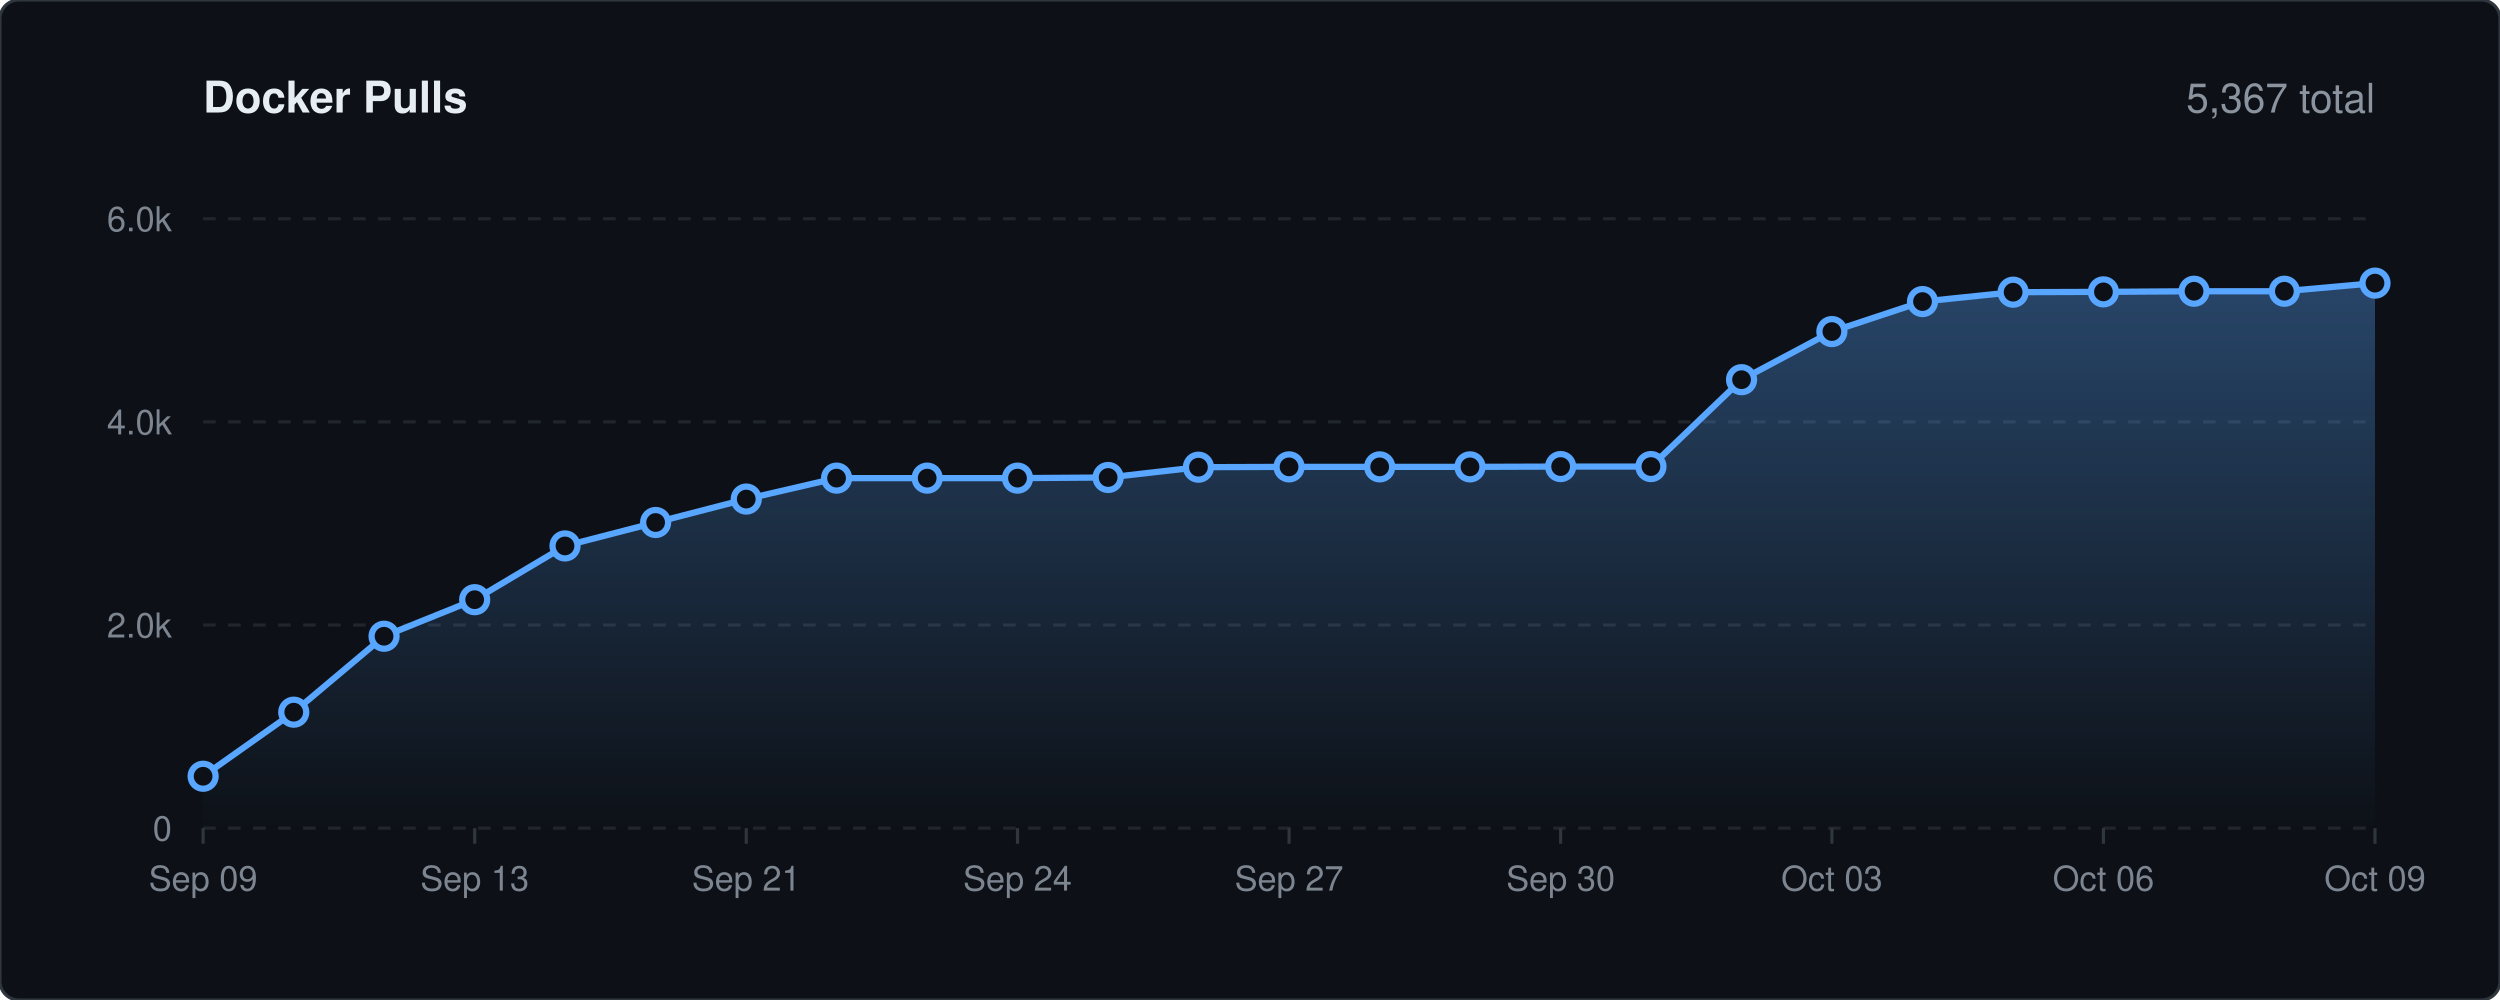
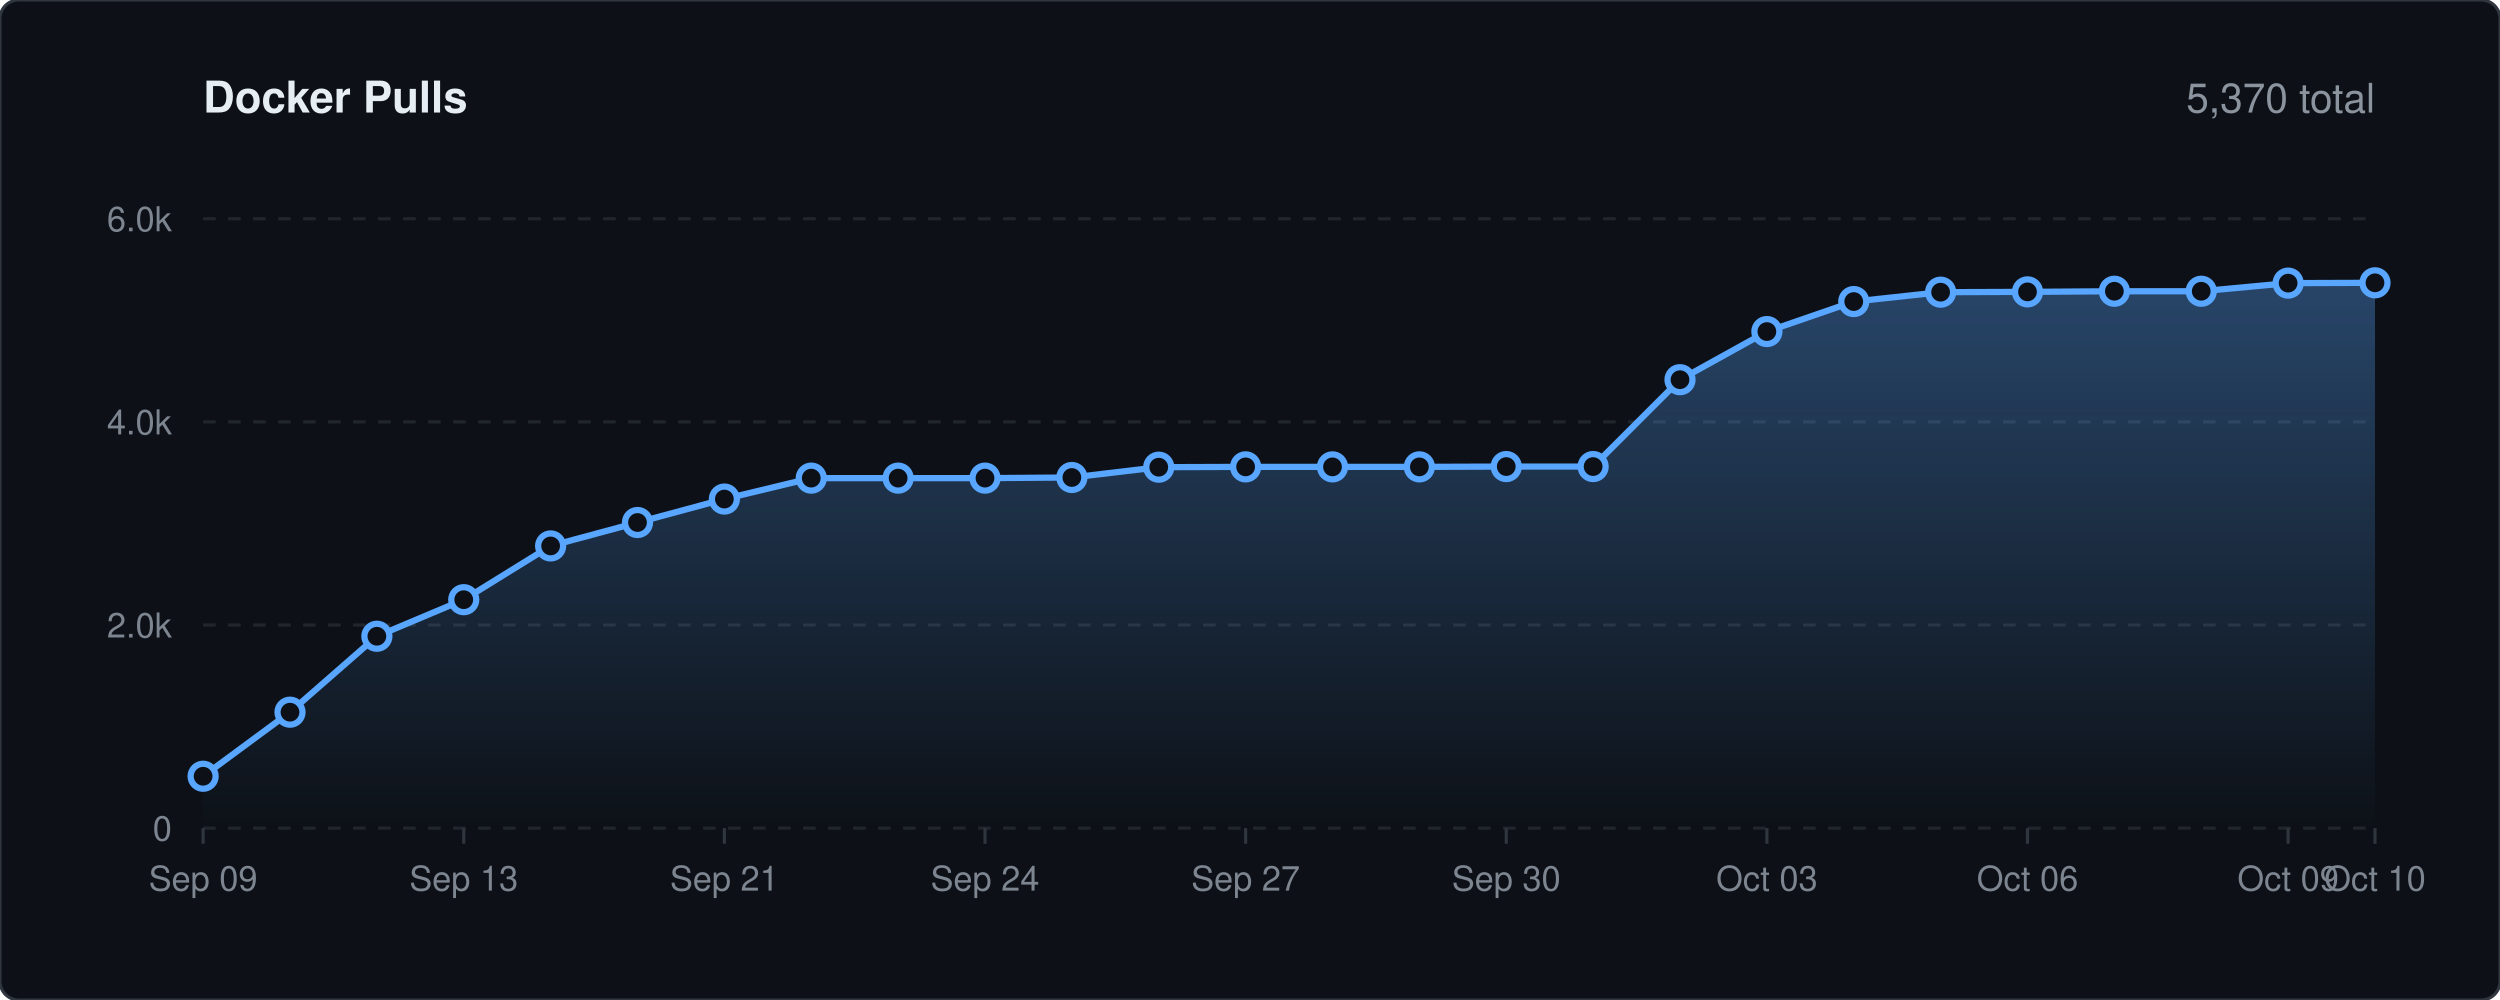
<svg xmlns="http://www.w3.org/2000/svg" viewBox="0 0 800 320" width="100%" height="auto">
  <defs>
    <linearGradient id="lineGrad" x1="0" y1="0" x2="0" y2="1">
      <stop offset="0%" stop-color="#58a6ff" stop-opacity="0.35" />
      <stop offset="100%" stop-color="#58a6ff" stop-opacity="0.0" />
    </linearGradient>
    <style>
    .bg { fill: #0d1117; stroke: #30363d; stroke-width: 1px; rx: 6px; }
    .title { font-family: -apple-system, BlinkMacSystemFont, 'Segoe UI', Helvetica, Arial, sans-serif; font-size: 14px; font-weight: 600; fill: #e6edf3; }
    .stat-text { font-family: -apple-system, BlinkMacSystemFont, 'Segoe UI', Helvetica, Arial, sans-serif; font-size: 13px; font-weight: 500; fill: #8b949e; }
    .grid { stroke: #21262d; stroke-width: 1px; stroke-dasharray: 4,4; }
    .axis-text { font-family: -apple-system, BlinkMacSystemFont, 'Segoe UI', Helvetica, Arial, sans-serif; font-size: 11px; fill: #7d8590; }
    .spark-line { fill: none; stroke: #58a6ff; stroke-width: 2px; stroke-linecap: round; stroke-linejoin: round; }
    .spark-point { fill: #0d1117; stroke: #58a6ff; stroke-width: 2px; }
  </style>
  </defs>
  <rect width="800" height="320" class="bg" />
  <text x="65" y="36" class="title">Docker Pulls</text>
-   <text x="760" y="36" text-anchor="end" class="stat-text">5,367 total</text>
+   <text x="760" y="36" text-anchor="end" class="stat-text">5,370 total</text>
  <line x1="65" y1="265.0" x2="760" y2="265.0" class="grid" />
  <text x="55" y="269.0" text-anchor="end" class="axis-text">0</text>
  <line x1="65" y1="200.0" x2="760" y2="200.0" class="grid" />
  <text x="55" y="204.0" text-anchor="end" class="axis-text">2.0k</text>
  <line x1="65" y1="135.0" x2="760" y2="135.0" class="grid" />
  <text x="55" y="139.0" text-anchor="end" class="axis-text">4.0k</text>
  <line x1="65" y1="70.0" x2="760" y2="70.0" class="grid" />
  <text x="55" y="74.0" text-anchor="end" class="axis-text">6.0k</text>
  <line x1="65.0" y1="265" x2="65.0" y2="270" stroke="#30363d" stroke-width="1px" />
  <text x="65.0" y="285" text-anchor="middle" class="axis-text">Sep 09</text>
-   <line x1="151.9" y1="265" x2="151.9" y2="270" stroke="#30363d" stroke-width="1px" />
-   <text x="151.9" y="285" text-anchor="middle" class="axis-text">Sep 13</text>
-   <line x1="238.8" y1="265" x2="238.8" y2="270" stroke="#30363d" stroke-width="1px" />
-   <text x="238.8" y="285" text-anchor="middle" class="axis-text">Sep 21</text>
-   <line x1="325.6" y1="265" x2="325.6" y2="270" stroke="#30363d" stroke-width="1px" />
-   <text x="325.6" y="285" text-anchor="middle" class="axis-text">Sep 24</text>
-   <line x1="412.5" y1="265" x2="412.5" y2="270" stroke="#30363d" stroke-width="1px" />
-   <text x="412.5" y="285" text-anchor="middle" class="axis-text">Sep 27</text>
-   <line x1="499.4" y1="265" x2="499.4" y2="270" stroke="#30363d" stroke-width="1px" />
-   <text x="499.4" y="285" text-anchor="middle" class="axis-text">Sep 30</text>
-   <line x1="586.2" y1="265" x2="586.2" y2="270" stroke="#30363d" stroke-width="1px" />
-   <text x="586.2" y="285" text-anchor="middle" class="axis-text">Oct 03</text>
-   <line x1="673.1" y1="265" x2="673.1" y2="270" stroke="#30363d" stroke-width="1px" />
-   <text x="673.1" y="285" text-anchor="middle" class="axis-text">Oct 06</text>
+   <line x1="148.4" y1="265" x2="148.4" y2="270" stroke="#30363d" stroke-width="1px" />
+   <text x="148.4" y="285" text-anchor="middle" class="axis-text">Sep 13</text>
+   <line x1="231.8" y1="265" x2="231.8" y2="270" stroke="#30363d" stroke-width="1px" />
+   <text x="231.8" y="285" text-anchor="middle" class="axis-text">Sep 21</text>
+   <line x1="315.2" y1="265" x2="315.2" y2="270" stroke="#30363d" stroke-width="1px" />
+   <text x="315.2" y="285" text-anchor="middle" class="axis-text">Sep 24</text>
+   <line x1="398.6" y1="265" x2="398.6" y2="270" stroke="#30363d" stroke-width="1px" />
+   <text x="398.6" y="285" text-anchor="middle" class="axis-text">Sep 27</text>
+   <line x1="482.0" y1="265" x2="482.0" y2="270" stroke="#30363d" stroke-width="1px" />
+   <text x="482.0" y="285" text-anchor="middle" class="axis-text">Sep 30</text>
+   <line x1="565.4" y1="265" x2="565.4" y2="270" stroke="#30363d" stroke-width="1px" />
+   <text x="565.4" y="285" text-anchor="middle" class="axis-text">Oct 03</text>
+   <line x1="648.8" y1="265" x2="648.8" y2="270" stroke="#30363d" stroke-width="1px" />
+   <text x="648.8" y="285" text-anchor="middle" class="axis-text">Oct 06</text>
+   <line x1="732.2" y1="265" x2="732.2" y2="270" stroke="#30363d" stroke-width="1px" />
+   <text x="732.2" y="285" text-anchor="middle" class="axis-text">Oct 09</text>
  <line x1="760.0" y1="265" x2="760.0" y2="270" stroke="#30363d" stroke-width="1px" />
-   <text x="760.0" y="285" text-anchor="middle" class="axis-text">Oct 09</text>
-   <path d="M 65.0 248.4 L 94.0 227.9 L 122.9 203.6 L 151.9 191.9 L 180.8 174.7 L 209.8 167.2 L 238.8 159.7 L 267.7 153.0 L 296.7 153.0 L 325.6 153.0 L 354.6 152.8 L 383.5 149.5 L 412.5 149.4 L 441.5 149.4 L 470.4 149.4 L 499.4 149.3 L 528.3 149.3 L 557.3 121.5 L 586.2 106.1 L 615.2 96.5 L 644.2 93.5 L 673.1 93.4 L 702.1 93.2 L 731.0 93.2 L 760.0 90.6 L 760.0 265.0 L 65.0 265.0 Z" fill="url(#lineGrad)" />
-   <path d="M 65.0 248.4 L 94.0 227.9 L 122.9 203.6 L 151.9 191.9 L 180.8 174.7 L 209.8 167.2 L 238.8 159.7 L 267.7 153.0 L 296.7 153.0 L 325.6 153.0 L 354.6 152.8 L 383.5 149.5 L 412.5 149.4 L 441.5 149.4 L 470.4 149.4 L 499.4 149.3 L 528.3 149.3 L 557.3 121.5 L 586.2 106.1 L 615.2 96.5 L 644.2 93.5 L 673.1 93.4 L 702.1 93.2 L 731.0 93.2 L 760.0 90.6" class="spark-line" />
+   <text x="760.0" y="285" text-anchor="middle" class="axis-text">Oct 10</text>
+   <path d="M 65.0 248.4 L 92.8 227.9 L 120.6 203.6 L 148.4 191.9 L 176.2 174.7 L 204.0 167.2 L 231.8 159.7 L 259.6 153.0 L 287.4 153.0 L 315.2 153.0 L 343.0 152.8 L 370.8 149.5 L 398.6 149.4 L 426.4 149.4 L 454.2 149.4 L 482.0 149.3 L 509.8 149.3 L 537.6 121.5 L 565.4 106.1 L 593.2 96.5 L 621.0 93.5 L 648.8 93.4 L 676.6 93.2 L 704.4 93.2 L 732.2 90.6 L 760.0 90.5 L 760.0 265.0 L 65.0 265.0 Z" fill="url(#lineGrad)" />
+   <path d="M 65.0 248.4 L 92.8 227.9 L 120.6 203.6 L 148.4 191.9 L 176.2 174.7 L 204.0 167.2 L 231.8 159.7 L 259.6 153.0 L 287.4 153.0 L 315.2 153.0 L 343.0 152.8 L 370.8 149.5 L 398.6 149.4 L 426.4 149.4 L 454.2 149.4 L 482.0 149.3 L 509.8 149.3 L 537.6 121.5 L 565.4 106.1 L 593.2 96.5 L 621.0 93.5 L 648.8 93.4 L 676.6 93.2 L 704.4 93.2 L 732.2 90.6 L 760.0 90.5" class="spark-line" />
  <circle cx="65.0" cy="248.4" r="4" class="spark-point" />
-   <circle cx="94.0" cy="227.9" r="4" class="spark-point" />
-   <circle cx="122.9" cy="203.6" r="4" class="spark-point" />
-   <circle cx="151.9" cy="191.9" r="4" class="spark-point" />
-   <circle cx="180.8" cy="174.7" r="4" class="spark-point" />
-   <circle cx="209.8" cy="167.2" r="4" class="spark-point" />
-   <circle cx="238.8" cy="159.7" r="4" class="spark-point" />
-   <circle cx="267.7" cy="153.0" r="4" class="spark-point" />
-   <circle cx="296.7" cy="153.0" r="4" class="spark-point" />
-   <circle cx="325.6" cy="153.0" r="4" class="spark-point" />
-   <circle cx="354.6" cy="152.8" r="4" class="spark-point" />
-   <circle cx="383.5" cy="149.5" r="4" class="spark-point" />
-   <circle cx="412.5" cy="149.4" r="4" class="spark-point" />
-   <circle cx="441.5" cy="149.4" r="4" class="spark-point" />
-   <circle cx="470.4" cy="149.4" r="4" class="spark-point" />
-   <circle cx="499.4" cy="149.3" r="4" class="spark-point" />
-   <circle cx="528.3" cy="149.3" r="4" class="spark-point" />
-   <circle cx="557.3" cy="121.5" r="4" class="spark-point" />
-   <circle cx="586.2" cy="106.1" r="4" class="spark-point" />
-   <circle cx="615.2" cy="96.5" r="4" class="spark-point" />
-   <circle cx="644.2" cy="93.5" r="4" class="spark-point" />
-   <circle cx="673.1" cy="93.4" r="4" class="spark-point" />
-   <circle cx="702.1" cy="93.2" r="4" class="spark-point" />
-   <circle cx="731.0" cy="93.2" r="4" class="spark-point" />
-   <circle cx="760.0" cy="90.6" r="4" class="spark-point" />
+   <circle cx="92.8" cy="227.9" r="4" class="spark-point" />
+   <circle cx="120.6" cy="203.6" r="4" class="spark-point" />
+   <circle cx="148.4" cy="191.9" r="4" class="spark-point" />
+   <circle cx="176.2" cy="174.7" r="4" class="spark-point" />
+   <circle cx="204.0" cy="167.2" r="4" class="spark-point" />
+   <circle cx="231.8" cy="159.7" r="4" class="spark-point" />
+   <circle cx="259.6" cy="153.0" r="4" class="spark-point" />
+   <circle cx="287.4" cy="153.0" r="4" class="spark-point" />
+   <circle cx="315.2" cy="153.0" r="4" class="spark-point" />
+   <circle cx="343.0" cy="152.8" r="4" class="spark-point" />
+   <circle cx="370.8" cy="149.5" r="4" class="spark-point" />
+   <circle cx="398.6" cy="149.4" r="4" class="spark-point" />
+   <circle cx="426.4" cy="149.4" r="4" class="spark-point" />
+   <circle cx="454.2" cy="149.4" r="4" class="spark-point" />
+   <circle cx="482.0" cy="149.3" r="4" class="spark-point" />
+   <circle cx="509.8" cy="149.3" r="4" class="spark-point" />
+   <circle cx="537.6" cy="121.5" r="4" class="spark-point" />
+   <circle cx="565.4" cy="106.1" r="4" class="spark-point" />
+   <circle cx="593.2" cy="96.5" r="4" class="spark-point" />
+   <circle cx="621.0" cy="93.5" r="4" class="spark-point" />
+   <circle cx="648.8" cy="93.4" r="4" class="spark-point" />
+   <circle cx="676.6" cy="93.2" r="4" class="spark-point" />
+   <circle cx="704.4" cy="93.2" r="4" class="spark-point" />
+   <circle cx="732.2" cy="90.6" r="4" class="spark-point" />
+   <circle cx="760.0" cy="90.5" r="4" class="spark-point" />
</svg>
